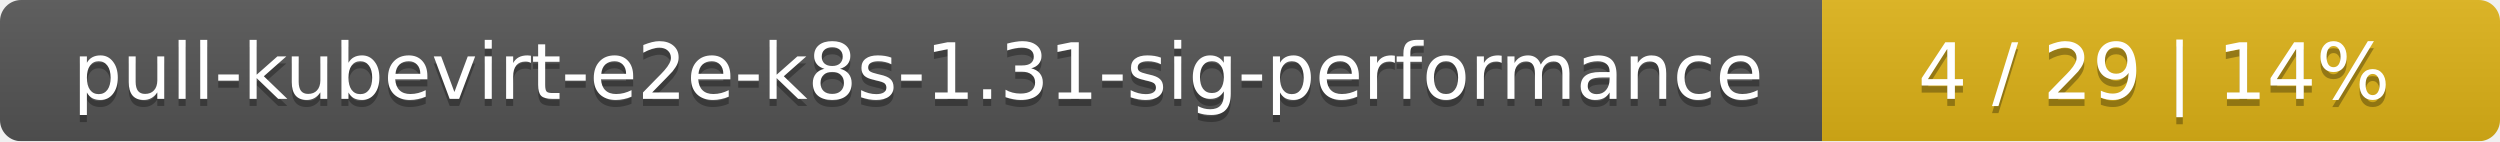
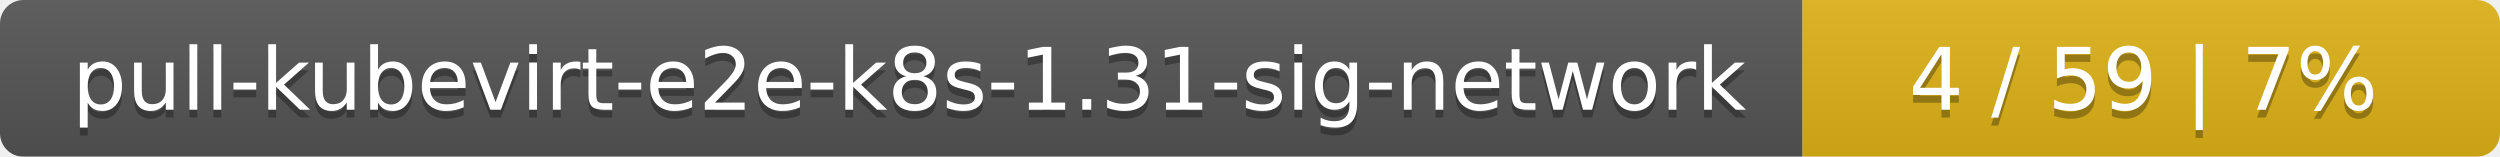
- <svg xmlns="http://www.w3.org/2000/svg" width="354" height="20">
+ <svg xmlns="http://www.w3.org/2000/svg" width="319" height="20">
  <linearGradient id="smooth" x2="0" y2="100%">
    <stop offset="0" stop-color="#bbb" stop-opacity=".1" />
    <stop offset="1" stop-opacity=".1" />
  </linearGradient>
  <mask id="round">
-     <rect width="354" height="20" rx="3" fill="#fff" />
+     <rect width="319" height="20" rx="3" fill="#fff" />
  </mask>
  <g mask="url(#round)">
-     <rect width="258" height="20" fill="#555" />
-     <rect x="258" width="96" height="20" fill="#dfb317" />
-     <rect width="354" height="20" fill="url(#smooth)" />
+     <rect width="230" height="20" fill="#555" />
+     <rect x="230" width="89" height="20" fill="#dfb317" />
+     <rect width="319" height="20" fill="url(#smooth)" />
  </g>
  <g fill="#fff" text-anchor="middle" font-family="DejaVu Sans,Verdana,Geneva,sans-serif" font-size="11">
-     <text x="130" y="15" fill="#010101" fill-opacity=".3">pull-kubevirt-e2e-k8s-1.31-sig-performance</text>
-     <text x="130" y="14">pull-kubevirt-e2e-k8s-1.31-sig-performance</text>
-     <text x="305" y="15" fill="#010101" fill-opacity=".3">4 / 29    |    14%</text>
-     <text x="305" y="14">4 / 29    |    14%</text>
+     <text x="116" y="15" fill="#010101" fill-opacity=".3">pull-kubevirt-e2e-k8s-1.31-sig-network</text>
+     <text x="116" y="14">pull-kubevirt-e2e-k8s-1.31-sig-network</text>
+     <text x="273.5" y="15" fill="#010101" fill-opacity=".3">4 / 59    |    7%</text>
+     <text x="273.5" y="14">4 / 59    |    7%</text>
  </g>
</svg>
